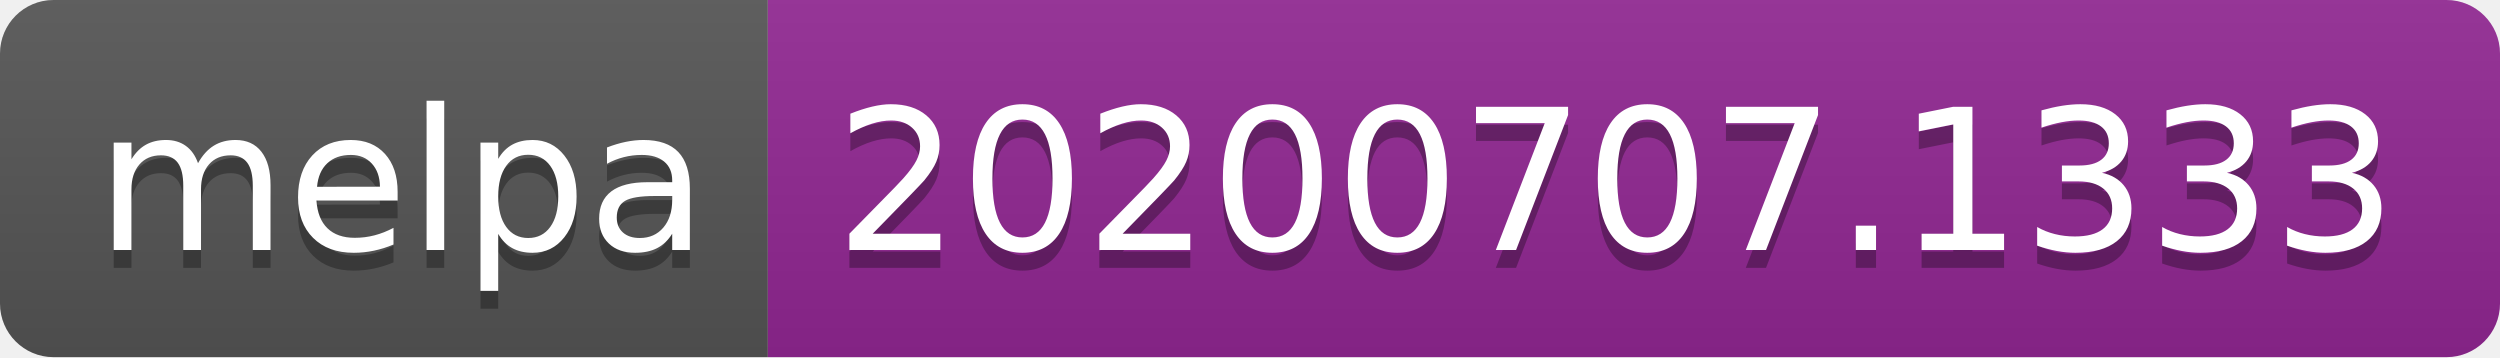
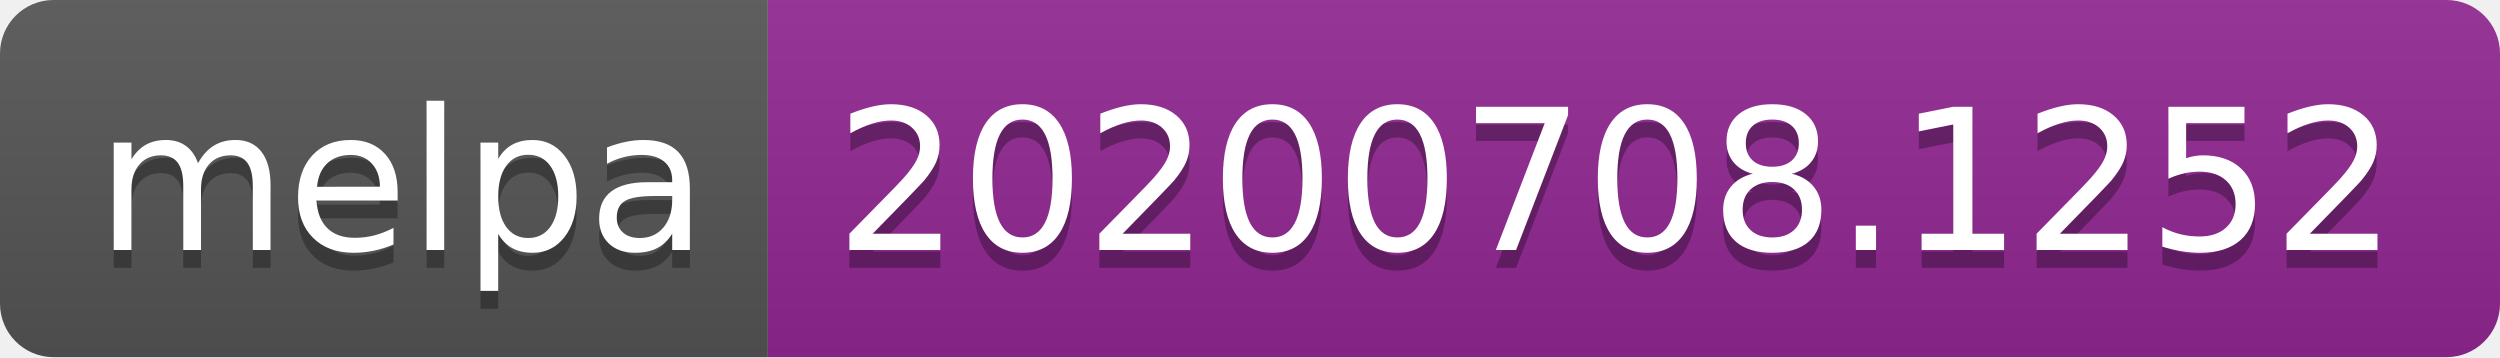
<svg xmlns="http://www.w3.org/2000/svg" width="140" height="20">
  <linearGradient id="s" x2="0" y2="100%">
    <stop offset="0" stop-color="#bbb" stop-opacity=".1" />
    <stop offset="1" stop-opacity=".1" />
  </linearGradient>
  <clipPath id="r">
    <rect width="140" height="20" rx="3" fill="#fff" />
  </clipPath>
  <g clip-path="url(#r)">
    <rect width="43" height="20" fill="#555" />
    <rect x="43" width="97" height="20" fill="#922793" />
    <rect width="140" height="20" fill="url(#s)" />
  </g>
  <g fill="#fff" text-anchor="middle" font-family="Verdana,Geneva,DejaVu Sans,sans-serif" text-rendering="geometricPrecision" font-size="110">
    <text x="225" y="150" fill="#010101" fill-opacity=".3" transform="scale(.1)" textLength="330">melpa</text>
    <text x="225" y="140" transform="scale(.1)" textLength="330">melpa</text>
-     <text x="905" y="150" fill="#010101" fill-opacity=".3" transform="scale(.1)" textLength="870">20200707.1333</text>
-     <text x="905" y="140" transform="scale(.1)" textLength="870">20200707.1333</text>
+     <text x="905" y="150" fill="#010101" fill-opacity=".3" transform="scale(.1)" textLength="870">20200708.1252</text>
+     <text x="905" y="140" transform="scale(.1)" textLength="870">20200708.1252</text>
  </g>
</svg>
